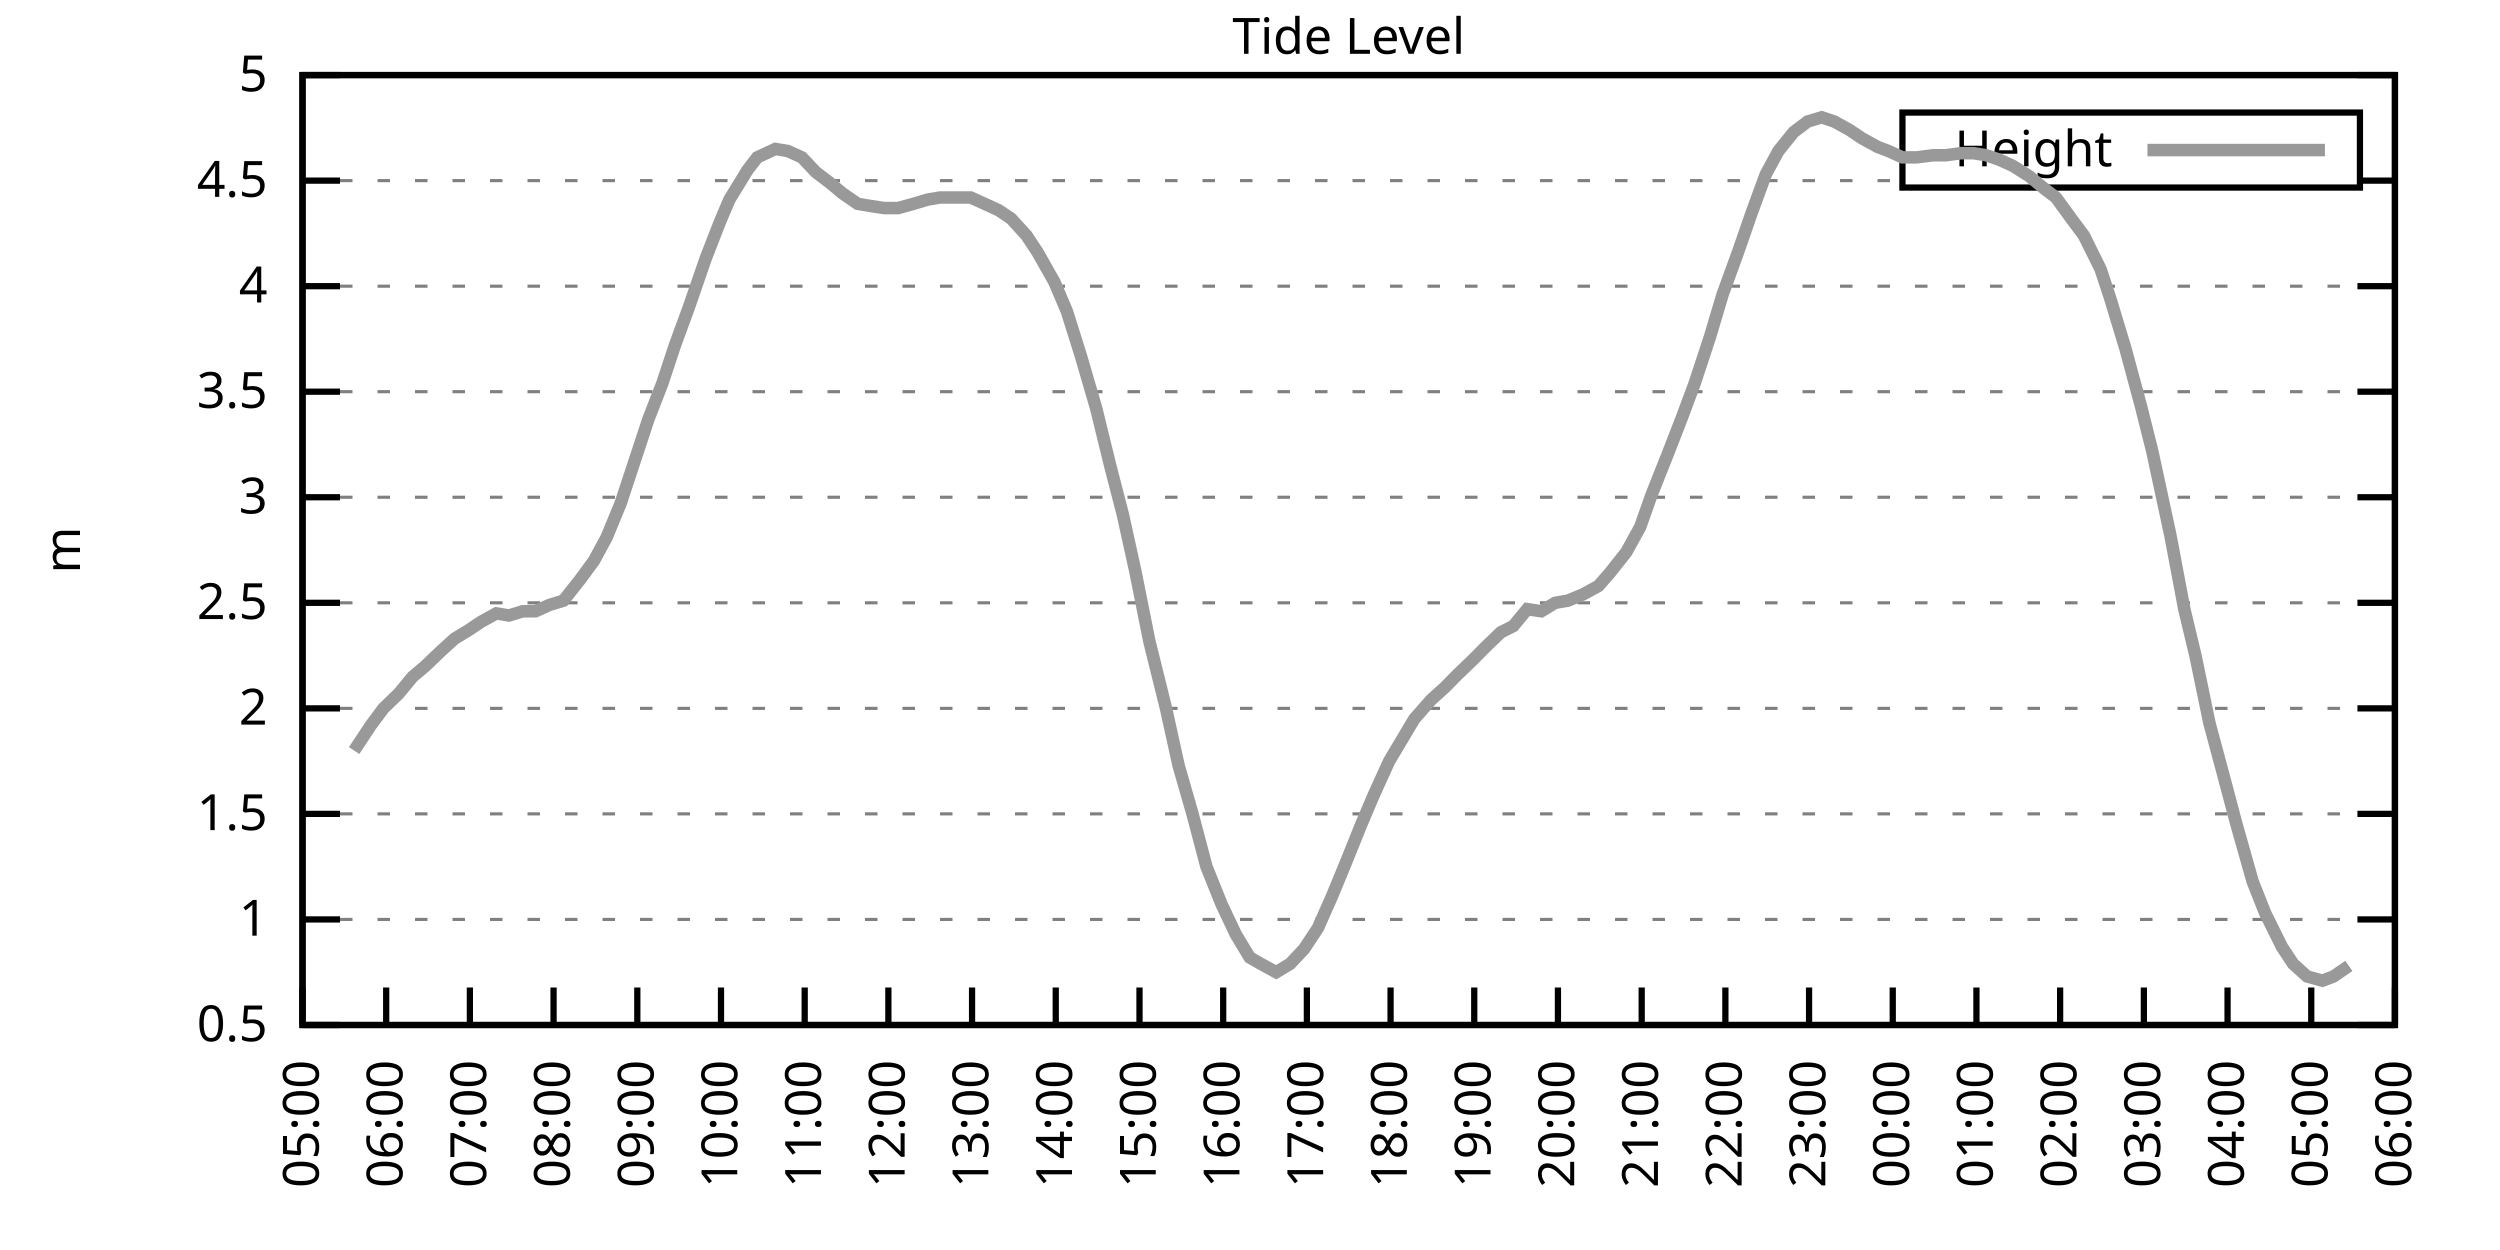
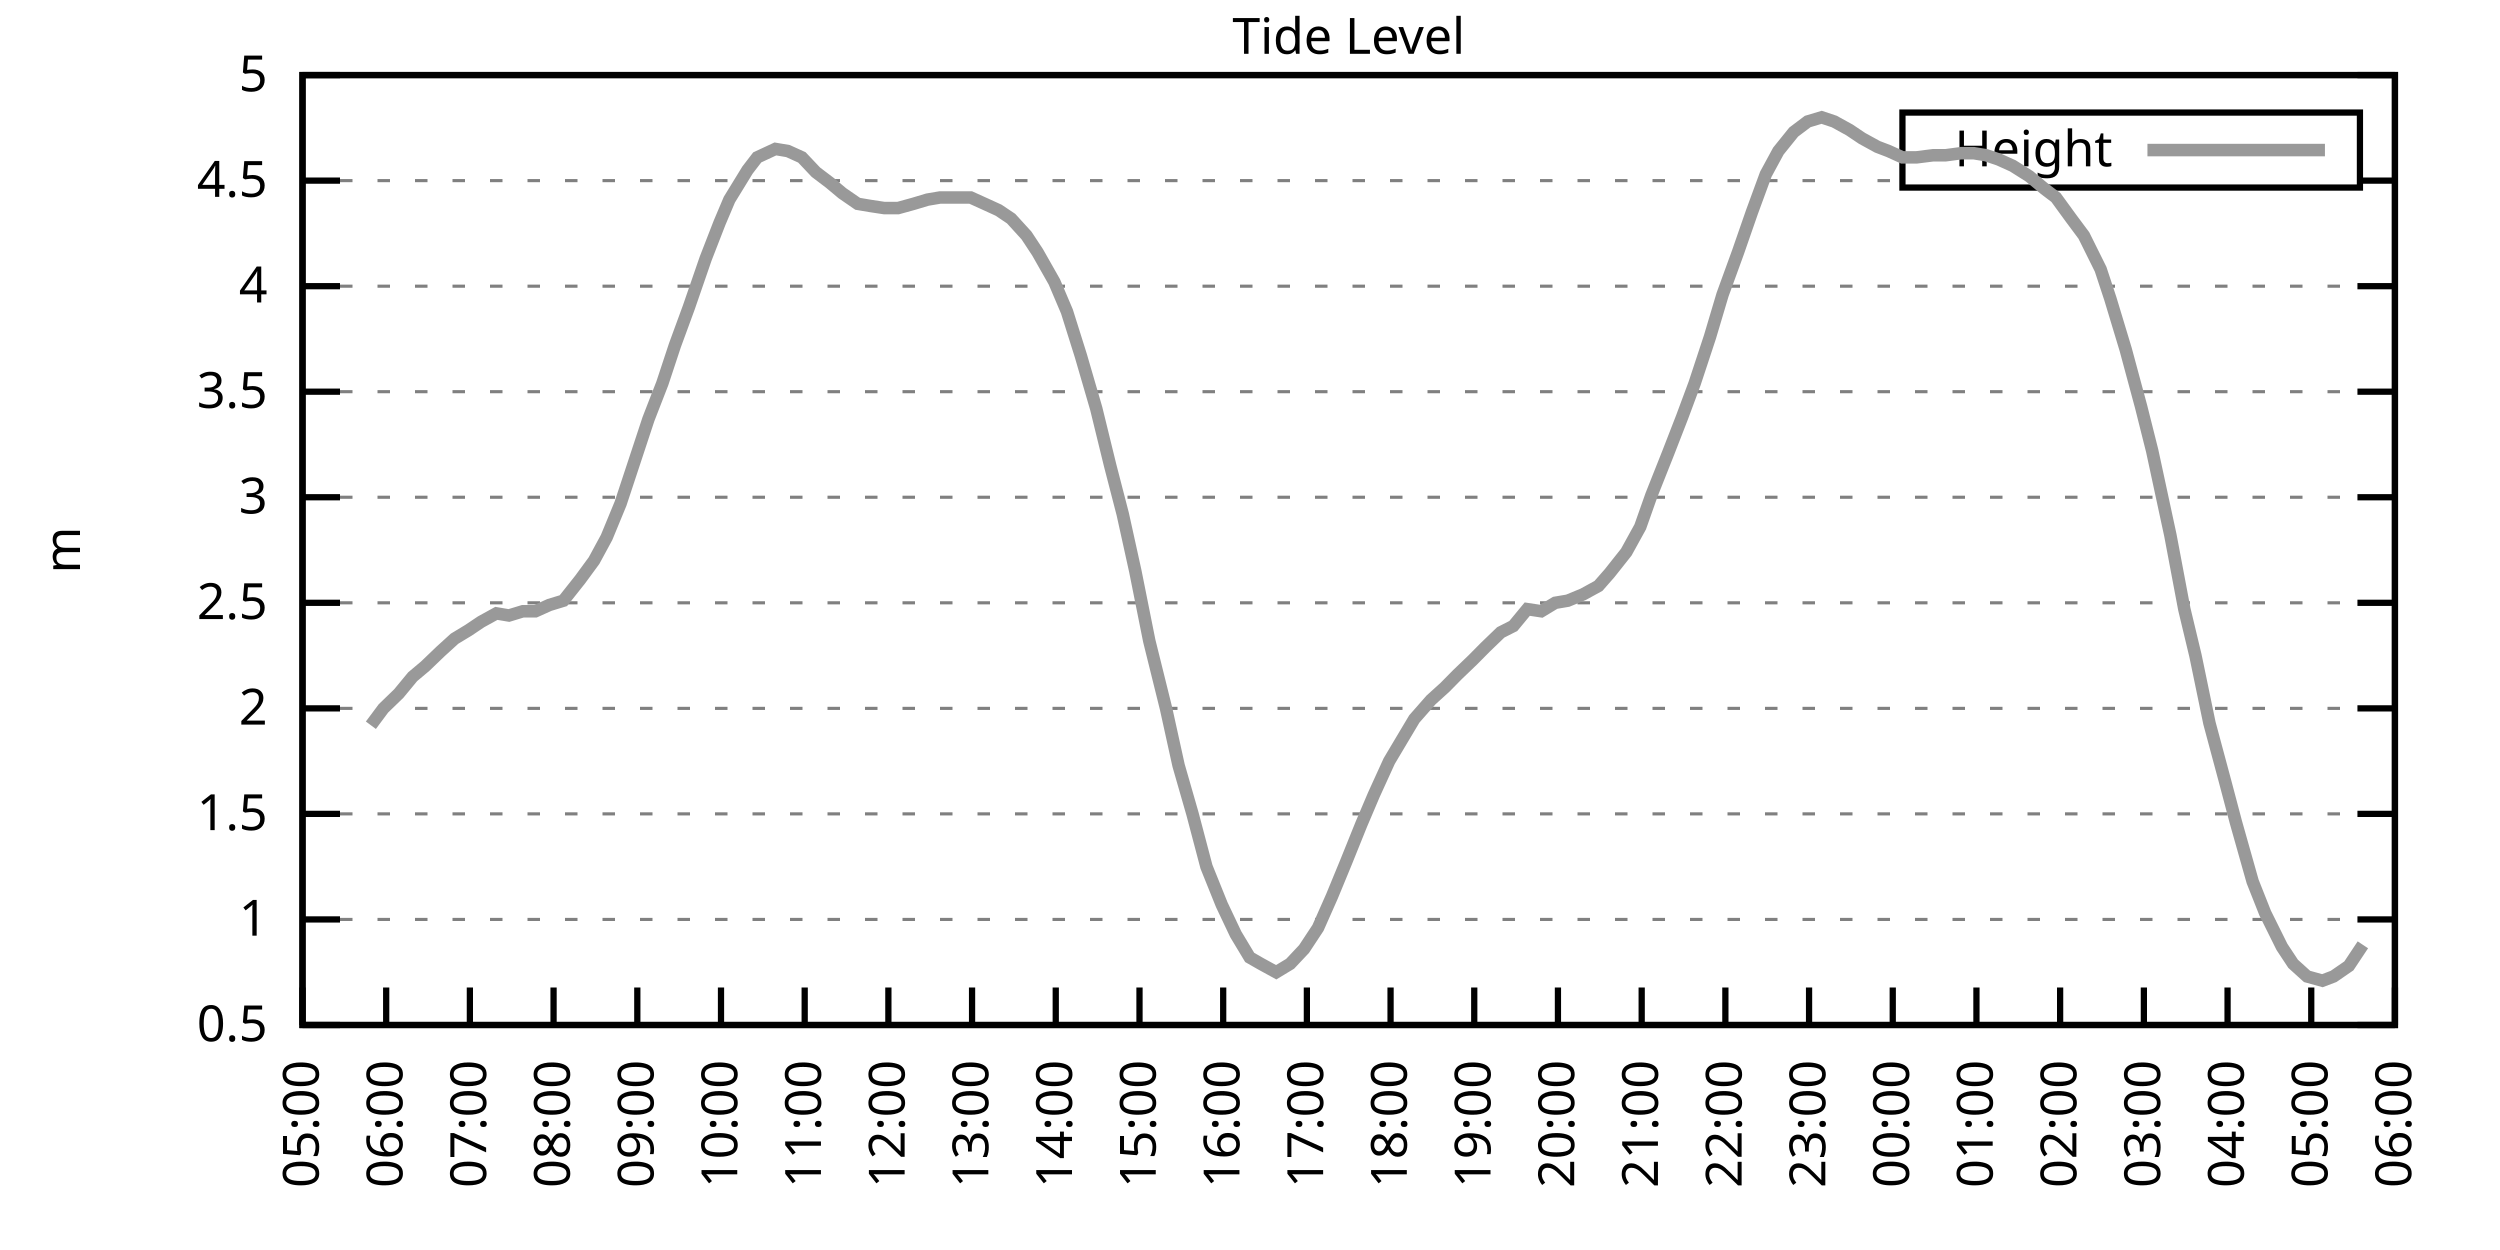
<svg xmlns="http://www.w3.org/2000/svg" xmlns:xlink="http://www.w3.org/1999/xlink" width="400" height="200" viewBox="0 0 400 200">
  <g id="gnuplot_canvas">
    <rect x="0" y="0" width="400" height="200" fill="none" />
    <defs>
      <circle id="gpDot" r="0.5" stroke-width="0.5" stroke="currentColor" />
      <path id="gpPt0" stroke-width="0.333" stroke="currentColor" d="M-1,0 h2 M0,-1 v2" />
      <path id="gpPt1" stroke-width="0.333" stroke="currentColor" d="M-1,-1 L1,1 M1,-1 L-1,1" />
      <path id="gpPt2" stroke-width="0.333" stroke="currentColor" d="M-1,0 L1,0 M0,-1 L0,1 M-1,-1 L1,1 M-1,1 L1,-1" />
      <rect id="gpPt3" stroke-width="0.333" stroke="currentColor" x="-1" y="-1" width="2" height="2" />
      <rect id="gpPt4" stroke-width="0.333" stroke="currentColor" fill="currentColor" x="-1" y="-1" width="2" height="2" />
      <circle id="gpPt5" stroke-width="0.333" stroke="currentColor" cx="0" cy="0" r="1" />
      <use xlink:href="#gpPt5" id="gpPt6" fill="currentColor" stroke="none" />
      <path id="gpPt7" stroke-width="0.333" stroke="currentColor" d="M0,-1.33 L-1.33,0.67 L1.33,0.67 z" />
      <use xlink:href="#gpPt7" id="gpPt8" fill="currentColor" stroke="none" />
      <use xlink:href="#gpPt7" id="gpPt9" stroke="currentColor" transform="rotate(180)" />
      <use xlink:href="#gpPt9" id="gpPt10" fill="currentColor" stroke="none" />
      <use xlink:href="#gpPt3" id="gpPt11" stroke="currentColor" transform="rotate(45)" />
      <use xlink:href="#gpPt11" id="gpPt12" fill="currentColor" stroke="none" />
      <path id="gpPt13" stroke-width="0.333" stroke="currentColor" d="M0,1.330 L1.265,0.411 L0.782,-1.067 L-0.782,-1.076 L-1.265,0.411 z" />
      <use xlink:href="#gpPt13" id="gpPt14" fill="currentColor" stroke="none" />
      <filter id="textbox" filterUnits="objectBoundingBox" x="0" y="0" height="1" width="1">
        <feFlood flood-color="white" flood-opacity="1" result="bgnd" />
        <feComposite in="SourceGraphic" in2="bgnd" operator="atop" />
      </filter>
      <filter id="greybox" filterUnits="objectBoundingBox" x="0" y="0" height="1" width="1">
        <feFlood flood-color="lightgrey" flood-opacity="1" result="grey" />
        <feComposite in="SourceGraphic" in2="grey" operator="atop" />
      </filter>
    </defs>
    <g fill="none" color="white" stroke="currentColor" stroke-width="1.00" stroke-linecap="butt" stroke-linejoin="miter">
</g>
    <g fill="none" color="black" stroke="currentColor" stroke-width="1.00" stroke-linecap="butt" stroke-linejoin="miter">
      <g stroke="none" shape-rendering="crispEdges">
        <polygon fill="rgb(255, 255, 255)" points="48.40,164.00 383.18,164.00 383.18,12.02 48.40,12.02 " />
      </g>
    </g>
    <g fill="none" color="black" stroke="currentColor" stroke-width="1.00" stroke-linecap="butt" stroke-linejoin="miter">
</g>
    <g fill="none" color="black" stroke="black" stroke-width="0.50" stroke-linecap="butt" stroke-linejoin="miter">
</g>
    <g fill="none" color="gray" stroke="currentColor" stroke-width="0.50" stroke-linecap="butt" stroke-linejoin="miter">
      <path stroke="gray" stroke-dasharray="2,4" class="gridline" d="M48.40,164.00 L383.19,164.00  " />
    </g>
    <g fill="none" color="gray" stroke="gray" stroke-width="1.00" stroke-linecap="butt" stroke-linejoin="miter">
</g>
    <g fill="none" color="black" stroke="currentColor" stroke-width="1.00" stroke-linecap="butt" stroke-linejoin="miter">
      <path stroke="black" d="M48.40,164.00 L54.40,164.00 M383.19,164.00 L377.19,164.00  " />
      <g transform="translate(42.80,166.60)" stroke="none" fill="black" font-family="Sans" font-size="8.00" text-anchor="end">
        <text>
          <tspan font-family="Sans"> 0.5</tspan>
        </text>
      </g>
    </g>
    <g fill="none" color="black" stroke="currentColor" stroke-width="1.00" stroke-linecap="butt" stroke-linejoin="miter">
</g>
    <g fill="none" color="black" stroke="black" stroke-width="0.50" stroke-linecap="butt" stroke-linejoin="miter">
</g>
    <g fill="none" color="gray" stroke="currentColor" stroke-width="0.50" stroke-linecap="butt" stroke-linejoin="miter">
      <path stroke="gray" stroke-dasharray="2,4" class="gridline" d="M48.40,147.11 L383.19,147.11  " />
    </g>
    <g fill="none" color="gray" stroke="gray" stroke-width="1.00" stroke-linecap="butt" stroke-linejoin="miter">
</g>
    <g fill="none" color="black" stroke="currentColor" stroke-width="1.00" stroke-linecap="butt" stroke-linejoin="miter">
      <path stroke="black" d="M48.40,147.11 L54.40,147.11 M383.19,147.11 L377.19,147.11  " />
      <g transform="translate(42.80,149.71)" stroke="none" fill="black" font-family="Sans" font-size="8.00" text-anchor="end">
        <text>
          <tspan font-family="Sans"> 1</tspan>
        </text>
      </g>
    </g>
    <g fill="none" color="black" stroke="currentColor" stroke-width="1.00" stroke-linecap="butt" stroke-linejoin="miter">
</g>
    <g fill="none" color="black" stroke="black" stroke-width="0.50" stroke-linecap="butt" stroke-linejoin="miter">
</g>
    <g fill="none" color="gray" stroke="currentColor" stroke-width="0.50" stroke-linecap="butt" stroke-linejoin="miter">
      <path stroke="gray" stroke-dasharray="2,4" class="gridline" d="M48.40,130.22 L383.19,130.22  " />
    </g>
    <g fill="none" color="gray" stroke="gray" stroke-width="1.00" stroke-linecap="butt" stroke-linejoin="miter">
</g>
    <g fill="none" color="black" stroke="currentColor" stroke-width="1.00" stroke-linecap="butt" stroke-linejoin="miter">
      <path stroke="black" d="M48.40,130.22 L54.40,130.22 M383.19,130.22 L377.19,130.22  " />
      <g transform="translate(42.80,132.82)" stroke="none" fill="black" font-family="Sans" font-size="8.00" text-anchor="end">
        <text>
          <tspan font-family="Sans"> 1.5</tspan>
        </text>
      </g>
    </g>
    <g fill="none" color="black" stroke="currentColor" stroke-width="1.00" stroke-linecap="butt" stroke-linejoin="miter">
</g>
    <g fill="none" color="black" stroke="black" stroke-width="0.50" stroke-linecap="butt" stroke-linejoin="miter">
</g>
    <g fill="none" color="gray" stroke="currentColor" stroke-width="0.50" stroke-linecap="butt" stroke-linejoin="miter">
      <path stroke="gray" stroke-dasharray="2,4" class="gridline" d="M48.40,113.34 L383.19,113.34  " />
    </g>
    <g fill="none" color="gray" stroke="gray" stroke-width="1.00" stroke-linecap="butt" stroke-linejoin="miter">
</g>
    <g fill="none" color="black" stroke="currentColor" stroke-width="1.00" stroke-linecap="butt" stroke-linejoin="miter">
      <path stroke="black" d="M48.40,113.34 L54.40,113.34 M383.19,113.34 L377.19,113.34  " />
      <g transform="translate(42.80,115.94)" stroke="none" fill="black" font-family="Sans" font-size="8.00" text-anchor="end">
        <text>
          <tspan font-family="Sans"> 2</tspan>
        </text>
      </g>
    </g>
    <g fill="none" color="black" stroke="currentColor" stroke-width="1.00" stroke-linecap="butt" stroke-linejoin="miter">
</g>
    <g fill="none" color="black" stroke="black" stroke-width="0.50" stroke-linecap="butt" stroke-linejoin="miter">
</g>
    <g fill="none" color="gray" stroke="currentColor" stroke-width="0.50" stroke-linecap="butt" stroke-linejoin="miter">
      <path stroke="gray" stroke-dasharray="2,4" class="gridline" d="M48.40,96.45 L383.19,96.45  " />
    </g>
    <g fill="none" color="gray" stroke="gray" stroke-width="1.00" stroke-linecap="butt" stroke-linejoin="miter">
</g>
    <g fill="none" color="black" stroke="currentColor" stroke-width="1.00" stroke-linecap="butt" stroke-linejoin="miter">
      <path stroke="black" d="M48.40,96.45 L54.40,96.45 M383.19,96.45 L377.19,96.45  " />
      <g transform="translate(42.80,99.05)" stroke="none" fill="black" font-family="Sans" font-size="8.00" text-anchor="end">
        <text>
          <tspan font-family="Sans"> 2.5</tspan>
        </text>
      </g>
    </g>
    <g fill="none" color="black" stroke="currentColor" stroke-width="1.00" stroke-linecap="butt" stroke-linejoin="miter">
</g>
    <g fill="none" color="black" stroke="black" stroke-width="0.50" stroke-linecap="butt" stroke-linejoin="miter">
</g>
    <g fill="none" color="gray" stroke="currentColor" stroke-width="0.50" stroke-linecap="butt" stroke-linejoin="miter">
      <path stroke="gray" stroke-dasharray="2,4" class="gridline" d="M48.40,79.56 L383.19,79.56  " />
    </g>
    <g fill="none" color="gray" stroke="gray" stroke-width="1.00" stroke-linecap="butt" stroke-linejoin="miter">
</g>
    <g fill="none" color="black" stroke="currentColor" stroke-width="1.00" stroke-linecap="butt" stroke-linejoin="miter">
      <path stroke="black" d="M48.40,79.56 L54.40,79.56 M383.19,79.56 L377.19,79.56  " />
      <g transform="translate(42.80,82.16)" stroke="none" fill="black" font-family="Sans" font-size="8.00" text-anchor="end">
        <text>
          <tspan font-family="Sans"> 3</tspan>
        </text>
      </g>
    </g>
    <g fill="none" color="black" stroke="currentColor" stroke-width="1.00" stroke-linecap="butt" stroke-linejoin="miter">
</g>
    <g fill="none" color="black" stroke="black" stroke-width="0.50" stroke-linecap="butt" stroke-linejoin="miter">
</g>
    <g fill="none" color="gray" stroke="currentColor" stroke-width="0.50" stroke-linecap="butt" stroke-linejoin="miter">
      <path stroke="gray" stroke-dasharray="2,4" class="gridline" d="M48.40,62.67 L383.19,62.67  " />
    </g>
    <g fill="none" color="gray" stroke="gray" stroke-width="1.00" stroke-linecap="butt" stroke-linejoin="miter">
</g>
    <g fill="none" color="black" stroke="currentColor" stroke-width="1.00" stroke-linecap="butt" stroke-linejoin="miter">
      <path stroke="black" d="M48.40,62.67 L54.40,62.67 M383.19,62.67 L377.19,62.67  " />
      <g transform="translate(42.80,65.27)" stroke="none" fill="black" font-family="Sans" font-size="8.00" text-anchor="end">
        <text>
          <tspan font-family="Sans"> 3.5</tspan>
        </text>
      </g>
    </g>
    <g fill="none" color="black" stroke="currentColor" stroke-width="1.00" stroke-linecap="butt" stroke-linejoin="miter">
</g>
    <g fill="none" color="black" stroke="black" stroke-width="0.50" stroke-linecap="butt" stroke-linejoin="miter">
</g>
    <g fill="none" color="gray" stroke="currentColor" stroke-width="0.50" stroke-linecap="butt" stroke-linejoin="miter">
      <path stroke="gray" stroke-dasharray="2,4" class="gridline" d="M48.40,45.79 L383.19,45.79  " />
    </g>
    <g fill="none" color="gray" stroke="gray" stroke-width="1.00" stroke-linecap="butt" stroke-linejoin="miter">
</g>
    <g fill="none" color="black" stroke="currentColor" stroke-width="1.00" stroke-linecap="butt" stroke-linejoin="miter">
      <path stroke="black" d="M48.40,45.79 L54.40,45.79 M383.19,45.79 L377.19,45.79  " />
      <g transform="translate(42.80,48.39)" stroke="none" fill="black" font-family="Sans" font-size="8.00" text-anchor="end">
        <text>
          <tspan font-family="Sans"> 4</tspan>
        </text>
      </g>
    </g>
    <g fill="none" color="black" stroke="currentColor" stroke-width="1.00" stroke-linecap="butt" stroke-linejoin="miter">
</g>
    <g fill="none" color="black" stroke="black" stroke-width="0.50" stroke-linecap="butt" stroke-linejoin="miter">
</g>
    <g fill="none" color="gray" stroke="currentColor" stroke-width="0.50" stroke-linecap="butt" stroke-linejoin="miter">
      <path stroke="gray" stroke-dasharray="2,4" class="gridline" d="M48.40,28.90 L304.39,28.90 M377.59,28.90 L383.19,28.90  " />
    </g>
    <g fill="none" color="gray" stroke="gray" stroke-width="1.00" stroke-linecap="butt" stroke-linejoin="miter">
</g>
    <g fill="none" color="black" stroke="currentColor" stroke-width="1.00" stroke-linecap="butt" stroke-linejoin="miter">
      <path stroke="black" d="M48.40,28.90 L54.40,28.90 M383.19,28.90 L377.19,28.90  " />
      <g transform="translate(42.80,31.50)" stroke="none" fill="black" font-family="Sans" font-size="8.00" text-anchor="end">
        <text>
          <tspan font-family="Sans"> 4.5</tspan>
        </text>
      </g>
    </g>
    <g fill="none" color="black" stroke="currentColor" stroke-width="1.00" stroke-linecap="butt" stroke-linejoin="miter">
</g>
    <g fill="none" color="black" stroke="black" stroke-width="0.50" stroke-linecap="butt" stroke-linejoin="miter">
</g>
    <g fill="none" color="gray" stroke="currentColor" stroke-width="0.50" stroke-linecap="butt" stroke-linejoin="miter">
      <path stroke="gray" stroke-dasharray="2,4" class="gridline" d="M48.40,12.01 L383.19,12.01  " />
    </g>
    <g fill="none" color="gray" stroke="gray" stroke-width="1.00" stroke-linecap="butt" stroke-linejoin="miter">
</g>
    <g fill="none" color="black" stroke="currentColor" stroke-width="1.00" stroke-linecap="butt" stroke-linejoin="miter">
      <path stroke="black" d="M48.40,12.01 L54.40,12.01 M383.19,12.01 L377.19,12.01  " />
      <g transform="translate(42.80,14.61)" stroke="none" fill="black" font-family="Sans" font-size="8.00" text-anchor="end">
        <text>
          <tspan font-family="Sans"> 5</tspan>
        </text>
      </g>
    </g>
    <g fill="none" color="black" stroke="currentColor" stroke-width="1.00" stroke-linecap="butt" stroke-linejoin="miter">
      <path stroke="black" d="M48.40,164.00 L48.40,158.00  " />
      <g transform="translate(51.00,169.60) rotate(270.00)" stroke="none" fill="black" font-family="Sans" font-size="8.00" text-anchor="end">
        <text>
          <tspan font-family="Sans">05:00</tspan>
        </text>
      </g>
    </g>
    <g fill="none" color="black" stroke="currentColor" stroke-width="1.00" stroke-linecap="butt" stroke-linejoin="miter">
      <path stroke="black" d="M61.79,164.00 L61.79,158.00  " />
      <g transform="translate(64.39,169.60) rotate(270.00)" stroke="none" fill="black" font-family="Sans" font-size="8.00" text-anchor="end">
        <text>
          <tspan font-family="Sans">06:00</tspan>
        </text>
      </g>
    </g>
    <g fill="none" color="black" stroke="currentColor" stroke-width="1.00" stroke-linecap="butt" stroke-linejoin="miter">
      <path stroke="black" d="M75.18,164.00 L75.18,158.00  " />
      <g transform="translate(77.78,169.60) rotate(270.00)" stroke="none" fill="black" font-family="Sans" font-size="8.00" text-anchor="end">
        <text>
          <tspan font-family="Sans">07:00</tspan>
        </text>
      </g>
    </g>
    <g fill="none" color="black" stroke="currentColor" stroke-width="1.00" stroke-linecap="butt" stroke-linejoin="miter">
      <path stroke="black" d="M88.57,164.00 L88.57,158.00  " />
      <g transform="translate(91.17,169.60) rotate(270.00)" stroke="none" fill="black" font-family="Sans" font-size="8.00" text-anchor="end">
        <text>
          <tspan font-family="Sans">08:00</tspan>
        </text>
      </g>
    </g>
    <g fill="none" color="black" stroke="currentColor" stroke-width="1.00" stroke-linecap="butt" stroke-linejoin="miter">
      <path stroke="black" d="M101.97,164.00 L101.97,158.00  " />
      <g transform="translate(104.57,169.60) rotate(270.00)" stroke="none" fill="black" font-family="Sans" font-size="8.00" text-anchor="end">
        <text>
          <tspan font-family="Sans">09:00</tspan>
        </text>
      </g>
    </g>
    <g fill="none" color="black" stroke="currentColor" stroke-width="1.00" stroke-linecap="butt" stroke-linejoin="miter">
      <path stroke="black" d="M115.36,164.00 L115.36,158.00  " />
      <g transform="translate(117.96,169.60) rotate(270.00)" stroke="none" fill="black" font-family="Sans" font-size="8.00" text-anchor="end">
        <text>
          <tspan font-family="Sans">10:00</tspan>
        </text>
      </g>
    </g>
    <g fill="none" color="black" stroke="currentColor" stroke-width="1.00" stroke-linecap="butt" stroke-linejoin="miter">
      <path stroke="black" d="M128.75,164.00 L128.75,158.00  " />
      <g transform="translate(131.35,169.60) rotate(270.00)" stroke="none" fill="black" font-family="Sans" font-size="8.00" text-anchor="end">
        <text>
          <tspan font-family="Sans">11:00</tspan>
        </text>
      </g>
    </g>
    <g fill="none" color="black" stroke="currentColor" stroke-width="1.00" stroke-linecap="butt" stroke-linejoin="miter">
      <path stroke="black" d="M142.14,164.00 L142.14,158.00  " />
      <g transform="translate(144.74,169.60) rotate(270.00)" stroke="none" fill="black" font-family="Sans" font-size="8.00" text-anchor="end">
        <text>
          <tspan font-family="Sans">12:00</tspan>
        </text>
      </g>
    </g>
    <g fill="none" color="black" stroke="currentColor" stroke-width="1.00" stroke-linecap="butt" stroke-linejoin="miter">
      <path stroke="black" d="M155.53,164.00 L155.53,158.00  " />
      <g transform="translate(158.13,169.60) rotate(270.00)" stroke="none" fill="black" font-family="Sans" font-size="8.00" text-anchor="end">
        <text>
          <tspan font-family="Sans">13:00</tspan>
        </text>
      </g>
    </g>
    <g fill="none" color="black" stroke="currentColor" stroke-width="1.00" stroke-linecap="butt" stroke-linejoin="miter">
      <path stroke="black" d="M168.92,164.00 L168.92,158.00  " />
      <g transform="translate(171.52,169.60) rotate(270.00)" stroke="none" fill="black" font-family="Sans" font-size="8.00" text-anchor="end">
        <text>
          <tspan font-family="Sans">14:00</tspan>
        </text>
      </g>
    </g>
    <g fill="none" color="black" stroke="currentColor" stroke-width="1.00" stroke-linecap="butt" stroke-linejoin="miter">
      <path stroke="black" d="M182.32,164.00 L182.32,158.00  " />
      <g transform="translate(184.92,169.60) rotate(270.00)" stroke="none" fill="black" font-family="Sans" font-size="8.00" text-anchor="end">
        <text>
          <tspan font-family="Sans">15:00</tspan>
        </text>
      </g>
    </g>
    <g fill="none" color="black" stroke="currentColor" stroke-width="1.00" stroke-linecap="butt" stroke-linejoin="miter">
      <path stroke="black" d="M195.71,164.00 L195.71,158.00  " />
      <g transform="translate(198.31,169.60) rotate(270.00)" stroke="none" fill="black" font-family="Sans" font-size="8.00" text-anchor="end">
        <text>
          <tspan font-family="Sans">16:00</tspan>
        </text>
      </g>
    </g>
    <g fill="none" color="black" stroke="currentColor" stroke-width="1.00" stroke-linecap="butt" stroke-linejoin="miter">
      <path stroke="black" d="M209.10,164.00 L209.10,158.00  " />
      <g transform="translate(211.70,169.60) rotate(270.00)" stroke="none" fill="black" font-family="Sans" font-size="8.00" text-anchor="end">
        <text>
          <tspan font-family="Sans">17:00</tspan>
        </text>
      </g>
    </g>
    <g fill="none" color="black" stroke="currentColor" stroke-width="1.00" stroke-linecap="butt" stroke-linejoin="miter">
      <path stroke="black" d="M222.49,164.00 L222.49,158.00  " />
      <g transform="translate(225.09,169.60) rotate(270.00)" stroke="none" fill="black" font-family="Sans" font-size="8.00" text-anchor="end">
        <text>
          <tspan font-family="Sans">18:00</tspan>
        </text>
      </g>
    </g>
    <g fill="none" color="black" stroke="currentColor" stroke-width="1.00" stroke-linecap="butt" stroke-linejoin="miter">
      <path stroke="black" d="M235.88,164.00 L235.88,158.00  " />
      <g transform="translate(238.48,169.60) rotate(270.00)" stroke="none" fill="black" font-family="Sans" font-size="8.00" text-anchor="end">
        <text>
          <tspan font-family="Sans">19:00</tspan>
        </text>
      </g>
    </g>
    <g fill="none" color="black" stroke="currentColor" stroke-width="1.00" stroke-linecap="butt" stroke-linejoin="miter">
      <path stroke="black" d="M249.27,164.00 L249.27,158.00  " />
      <g transform="translate(251.87,169.60) rotate(270.00)" stroke="none" fill="black" font-family="Sans" font-size="8.00" text-anchor="end">
        <text>
          <tspan font-family="Sans">20:00</tspan>
        </text>
      </g>
    </g>
    <g fill="none" color="black" stroke="currentColor" stroke-width="1.00" stroke-linecap="butt" stroke-linejoin="miter">
      <path stroke="black" d="M262.67,164.00 L262.67,158.00  " />
      <g transform="translate(265.27,169.60) rotate(270.00)" stroke="none" fill="black" font-family="Sans" font-size="8.00" text-anchor="end">
        <text>
          <tspan font-family="Sans">21:00</tspan>
        </text>
      </g>
    </g>
    <g fill="none" color="black" stroke="currentColor" stroke-width="1.00" stroke-linecap="butt" stroke-linejoin="miter">
      <path stroke="black" d="M276.06,164.00 L276.06,158.00  " />
      <g transform="translate(278.66,169.60) rotate(270.00)" stroke="none" fill="black" font-family="Sans" font-size="8.00" text-anchor="end">
        <text>
          <tspan font-family="Sans">22:00</tspan>
        </text>
      </g>
    </g>
    <g fill="none" color="black" stroke="currentColor" stroke-width="1.00" stroke-linecap="butt" stroke-linejoin="miter">
      <path stroke="black" d="M289.45,164.00 L289.45,158.00  " />
      <g transform="translate(292.05,169.60) rotate(270.00)" stroke="none" fill="black" font-family="Sans" font-size="8.00" text-anchor="end">
        <text>
          <tspan font-family="Sans">23:00</tspan>
        </text>
      </g>
    </g>
    <g fill="none" color="black" stroke="currentColor" stroke-width="1.00" stroke-linecap="butt" stroke-linejoin="miter">
      <path stroke="black" d="M302.84,164.00 L302.84,158.00  " />
      <g transform="translate(305.44,169.60) rotate(270.00)" stroke="none" fill="black" font-family="Sans" font-size="8.00" text-anchor="end">
        <text>
          <tspan font-family="Sans">00:00</tspan>
        </text>
      </g>
    </g>
    <g fill="none" color="black" stroke="currentColor" stroke-width="1.00" stroke-linecap="butt" stroke-linejoin="miter">
      <path stroke="black" d="M316.23,164.00 L316.23,158.00  " />
      <g transform="translate(318.83,169.60) rotate(270.00)" stroke="none" fill="black" font-family="Sans" font-size="8.00" text-anchor="end">
        <text>
          <tspan font-family="Sans">01:00</tspan>
        </text>
      </g>
    </g>
    <g fill="none" color="black" stroke="currentColor" stroke-width="1.00" stroke-linecap="butt" stroke-linejoin="miter">
      <path stroke="black" d="M329.62,164.00 L329.62,158.00  " />
      <g transform="translate(332.22,169.60) rotate(270.00)" stroke="none" fill="black" font-family="Sans" font-size="8.00" text-anchor="end">
        <text>
          <tspan font-family="Sans">02:00</tspan>
        </text>
      </g>
    </g>
    <g fill="none" color="black" stroke="currentColor" stroke-width="1.00" stroke-linecap="butt" stroke-linejoin="miter">
      <path stroke="black" d="M343.02,164.00 L343.02,158.00  " />
      <g transform="translate(345.62,169.60) rotate(270.00)" stroke="none" fill="black" font-family="Sans" font-size="8.00" text-anchor="end">
        <text>
          <tspan font-family="Sans">03:00</tspan>
        </text>
      </g>
    </g>
    <g fill="none" color="black" stroke="currentColor" stroke-width="1.00" stroke-linecap="butt" stroke-linejoin="miter">
      <path stroke="black" d="M356.41,164.00 L356.41,158.00  " />
      <g transform="translate(359.01,169.60) rotate(270.00)" stroke="none" fill="black" font-family="Sans" font-size="8.00" text-anchor="end">
        <text>
          <tspan font-family="Sans">04:00</tspan>
        </text>
      </g>
    </g>
    <g fill="none" color="black" stroke="currentColor" stroke-width="1.00" stroke-linecap="butt" stroke-linejoin="miter">
      <path stroke="black" d="M369.80,164.00 L369.80,158.00  " />
      <g transform="translate(372.40,169.60) rotate(270.00)" stroke="none" fill="black" font-family="Sans" font-size="8.00" text-anchor="end">
        <text>
          <tspan font-family="Sans">05:00</tspan>
        </text>
      </g>
    </g>
    <g fill="none" color="black" stroke="currentColor" stroke-width="1.00" stroke-linecap="butt" stroke-linejoin="miter">
      <path stroke="black" d="M383.19,164.00 L383.19,158.00  " />
      <g transform="translate(385.79,169.60) rotate(270.00)" stroke="none" fill="black" font-family="Sans" font-size="8.00" text-anchor="end">
        <text>
          <tspan font-family="Sans">06:00</tspan>
        </text>
      </g>
    </g>
    <g fill="none" color="black" stroke="currentColor" stroke-width="1.00" stroke-linecap="butt" stroke-linejoin="miter">
</g>
    <g fill="none" color="black" stroke="currentColor" stroke-width="1.00" stroke-linecap="butt" stroke-linejoin="miter">
      <path stroke="black" d="M48.40,12.01 L48.40,164.00 L383.19,164.00 L383.19,12.01 L48.40,12.01 Z  " />
    </g>
    <g fill="none" color="black" stroke="currentColor" stroke-width="1.00" stroke-linecap="butt" stroke-linejoin="miter">
</g>
    <g fill="none" color="black" stroke="currentColor" stroke-width="1.00" stroke-linecap="butt" stroke-linejoin="miter">
      <path stroke="black" d="M304.39,30.01 L304.39,18.01 L377.59,18.01 L377.59,30.01 L304.39,30.01 Z  " />
    </g>
    <g id="Tide_level_plot_1">
      <g fill="none" color="white" stroke="black" stroke-width="2.00" stroke-linecap="butt" stroke-linejoin="miter">
</g>
      <g fill="none" color="black" stroke="currentColor" stroke-width="2.00" stroke-linecap="butt" stroke-linejoin="miter">
        <g transform="translate(337.99,26.61)" stroke="none" fill="black" font-family="Sans" font-size="8.00" text-anchor="end">
          <text>
            <tspan font-family="Sans">Height</tspan>
          </text>
        </g>
      </g>
      <g fill="none" color="black" stroke="currentColor" stroke-width="2.00" stroke-linecap="butt" stroke-linejoin="miter">
-         <path stroke="rgb(153, 153, 153)" d="M343.59,24.01 L371.99,24.01 M56.66,120.09 L59.34,116.04 L61.35,113.34 L63.80,110.97 L66.03,108.27 L68.04,106.58   L70.50,104.22 L72.73,102.19 L74.96,100.84 L76.97,99.49 L79.42,98.14 L81.43,98.48 L83.66,97.80 L85.67,97.80   L87.91,96.79 L90.14,96.11 L92.82,92.73 L95.05,89.69 L97.06,85.98 L99.29,80.57 L101.52,73.82 L103.75,67.06   L105.98,61.32 L107.99,55.24 L110.22,49.16 L112.90,41.39 L115.13,35.65 L116.70,31.94 L119.60,27.21 L121.16,25.18   L124.06,23.83 L126.07,24.17 L128.30,25.18 L130.54,27.55 L132.77,29.24 L134.78,30.92 L137.23,32.61 L139.24,32.95   L141.47,33.29 L143.70,33.29 L146.16,32.61 L148.39,31.94 L150.40,31.60 L152.63,31.60 L155.31,31.60 L157.54,32.61   L159.77,33.63 L161.78,34.98 L164.24,37.68 L166.02,40.38 L168.70,45.11 L170.71,49.84 L172.94,56.93 L175.40,65.38   L177.63,74.49 L179.64,82.26 L181.65,91.38 L183.88,102.53 L186.56,113.34 L188.57,122.46 L190.80,130.22 L193.03,138.67   L195.48,144.75 L197.72,149.48 L199.95,153.19 L201.73,154.21 L204.19,155.56 L206.42,154.21 L208.65,151.84 L210.88,148.46   L213.12,143.40 L215.35,137.99 L217.80,131.91 L219.81,127.18 L222.27,121.78 L224.28,118.40 L226.29,115.03 L228.96,111.99   L231.20,109.96 L233.20,107.93 L235.66,105.57 L237.67,103.54 L240.12,101.18 L242.13,100.16 L244.36,97.46 L246.60,97.80   L248.83,96.45 L250.84,96.11 L253.29,95.10 L255.75,93.75 L257.53,91.72 L260.21,88.34 L262.44,84.29 L264.23,79.22   L266.91,72.47 L269.14,66.73 L271.15,61.32 L273.60,53.89 L275.61,47.14 L278.07,40.38 L280.30,33.96 L282.53,27.88   L284.54,24.17 L286.99,21.13 L289.23,19.44 L291.46,18.77 L293.47,19.44 L295.92,20.79 L297.93,22.14 L300.39,23.49   L302.17,24.17 L304.40,25.18 L306.63,25.18 L309.31,24.84 L311.32,24.84 L313.78,24.51 L315.79,24.51 L317.79,24.84   L319.80,25.52 L322.04,26.53 L324.71,28.22 L327.17,30.25 L328.95,31.60 L331.41,34.98 L333.42,37.68 L336.10,43.08   L337.66,47.81 L340.11,55.92 L342.57,65.04 L344.35,72.13 L347.26,85.64 L349.49,97.46 L351.27,104.89 L353.51,115.70   L355.96,124.82 L357.75,131.58 L360.42,141.03 L362.43,146.10 L365.11,151.50 L366.90,154.21 L369.13,156.23 L371.58,156.91   L373.37,156.23 L375.82,154.54  " />
+         <path stroke="rgb(153, 153, 153)" d="M343.59,24.01 L371.99,24.01 M59.34,116.04 L61.35,113.34 L63.80,110.97 L66.03,108.27 L68.04,106.58 L70.50,104.22   L72.73,102.19 L74.96,100.84 L76.97,99.49 L79.42,98.14 L81.43,98.48 L83.66,97.80 L85.67,97.80 L87.91,96.79   L90.14,96.11 L92.82,92.73 L95.05,89.69 L97.06,85.98 L99.29,80.57 L101.52,73.82 L103.75,67.06 L105.98,61.32   L107.99,55.24 L110.22,49.16 L112.90,41.39 L115.13,35.65 L116.70,31.94 L119.60,27.21 L121.16,25.18 L124.06,23.83   L126.07,24.17 L128.30,25.18 L130.54,27.55 L132.77,29.24 L134.78,30.92 L137.23,32.61 L139.24,32.95 L141.47,33.29   L143.70,33.29 L146.16,32.61 L148.39,31.94 L150.40,31.60 L152.63,31.60 L155.31,31.60 L157.54,32.61 L159.77,33.63   L161.78,34.98 L164.24,37.68 L166.02,40.38 L168.70,45.11 L170.71,49.84 L172.94,56.93 L175.40,65.38 L177.63,74.49   L179.64,82.26 L181.65,91.38 L183.88,102.53 L186.56,113.34 L188.57,122.46 L190.80,130.22 L193.03,138.67 L195.48,144.75   L197.72,149.48 L199.95,153.19 L201.73,154.21 L204.19,155.56 L206.42,154.21 L208.65,151.84 L210.88,148.46 L213.12,143.40   L215.35,137.99 L217.80,131.91 L219.81,127.18 L222.27,121.78 L224.28,118.40 L226.29,115.03 L228.96,111.99 L231.20,109.96   L233.20,107.93 L235.66,105.57 L237.67,103.54 L240.12,101.18 L242.13,100.16 L244.36,97.46 L246.60,97.80 L248.83,96.45   L250.84,96.11 L253.29,95.10 L255.75,93.75 L257.53,91.72 L260.21,88.34 L262.44,84.29 L264.23,79.22 L266.91,72.47   L269.14,66.73 L271.15,61.32 L273.60,53.89 L275.61,47.14 L278.07,40.38 L280.30,33.96 L282.53,27.88 L284.54,24.17   L286.99,21.13 L289.23,19.44 L291.46,18.77 L293.47,19.44 L295.92,20.79 L297.93,22.14 L300.39,23.49 L302.17,24.17   L304.40,25.18 L306.63,25.18 L309.31,24.84 L311.32,24.84 L313.78,24.51 L315.79,24.51 L317.79,24.84 L319.80,25.52   L322.04,26.53 L324.71,28.22 L327.17,30.25 L328.95,31.60 L331.41,34.98 L333.42,37.68 L336.10,43.08 L337.66,47.81   L340.11,55.92 L342.57,65.04 L344.35,72.13 L347.26,85.64 L349.49,97.46 L351.27,104.89 L353.51,115.70 L355.96,124.82   L357.75,131.58 L360.42,141.03 L362.43,146.10 L365.11,151.50 L366.90,154.21 L369.13,156.23 L371.58,156.91 L373.37,156.23   L375.82,154.54 L378.06,151.17  " />
      </g>
    </g>
    <g fill="none" color="black" stroke="currentColor" stroke-width="2.00" stroke-linecap="butt" stroke-linejoin="miter">
</g>
    <g fill="none" color="black" stroke="black" stroke-width="1.00" stroke-linecap="butt" stroke-linejoin="miter">
</g>
    <g fill="none" color="black" stroke="currentColor" stroke-width="1.00" stroke-linecap="butt" stroke-linejoin="miter">
      <path stroke="black" d="M48.40,12.01 L48.40,164.00 L383.19,164.00 L383.19,12.01 L48.40,12.01 Z  " />
      <g transform="translate(12.80,88.01) rotate(270.00)" stroke="none" fill="black" font-family="Sans" font-size="8.00" text-anchor="middle">
        <text>
          <tspan font-family="Sans">m</tspan>
        </text>
      </g>
    </g>
    <g fill="none" color="black" stroke="currentColor" stroke-width="1.00" stroke-linecap="butt" stroke-linejoin="miter">
</g>
    <g fill="none" color="black" stroke="currentColor" stroke-width="1.00" stroke-linecap="butt" stroke-linejoin="miter">
      <g transform="translate(215.79,8.61)" stroke="none" fill="black" font-family="Sans" font-size="8.00" text-anchor="middle">
        <text>
          <tspan font-family="Sans">Tide Level</tspan>
        </text>
      </g>
    </g>
    <g fill="none" color="black" stroke="currentColor" stroke-width="1.00" stroke-linecap="butt" stroke-linejoin="miter">
</g>
  </g>
</svg>
